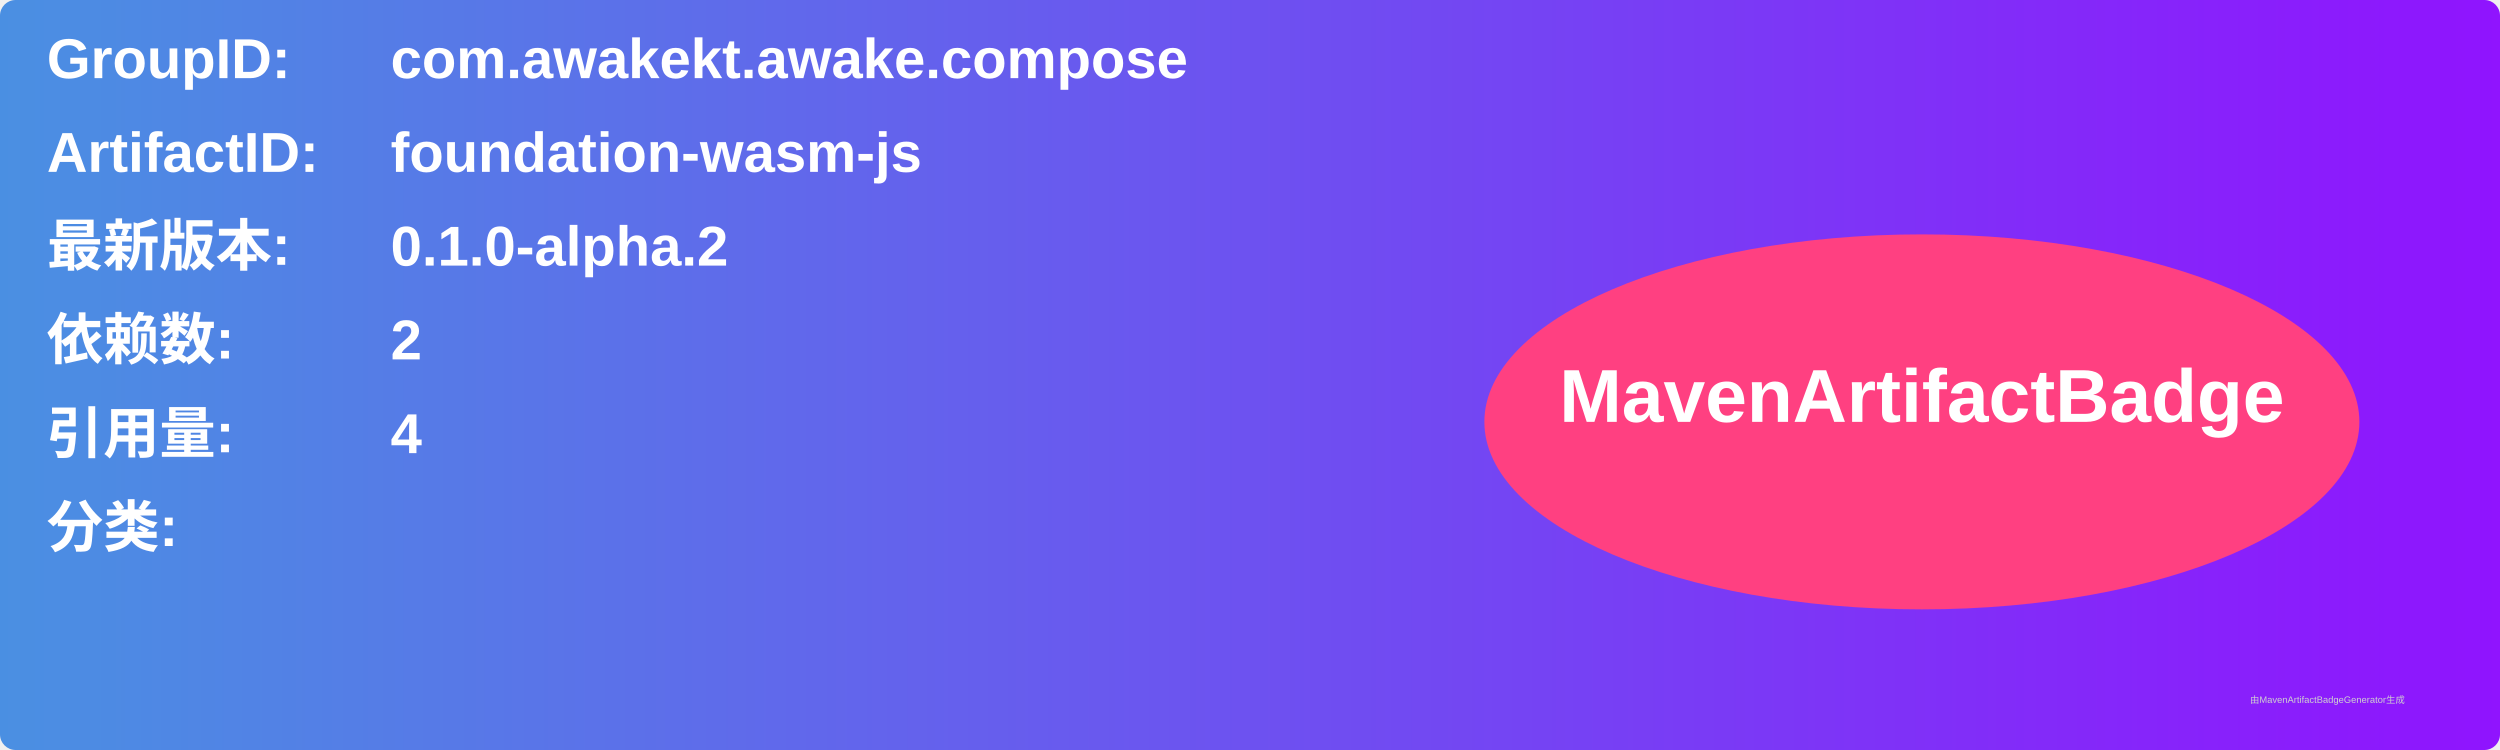
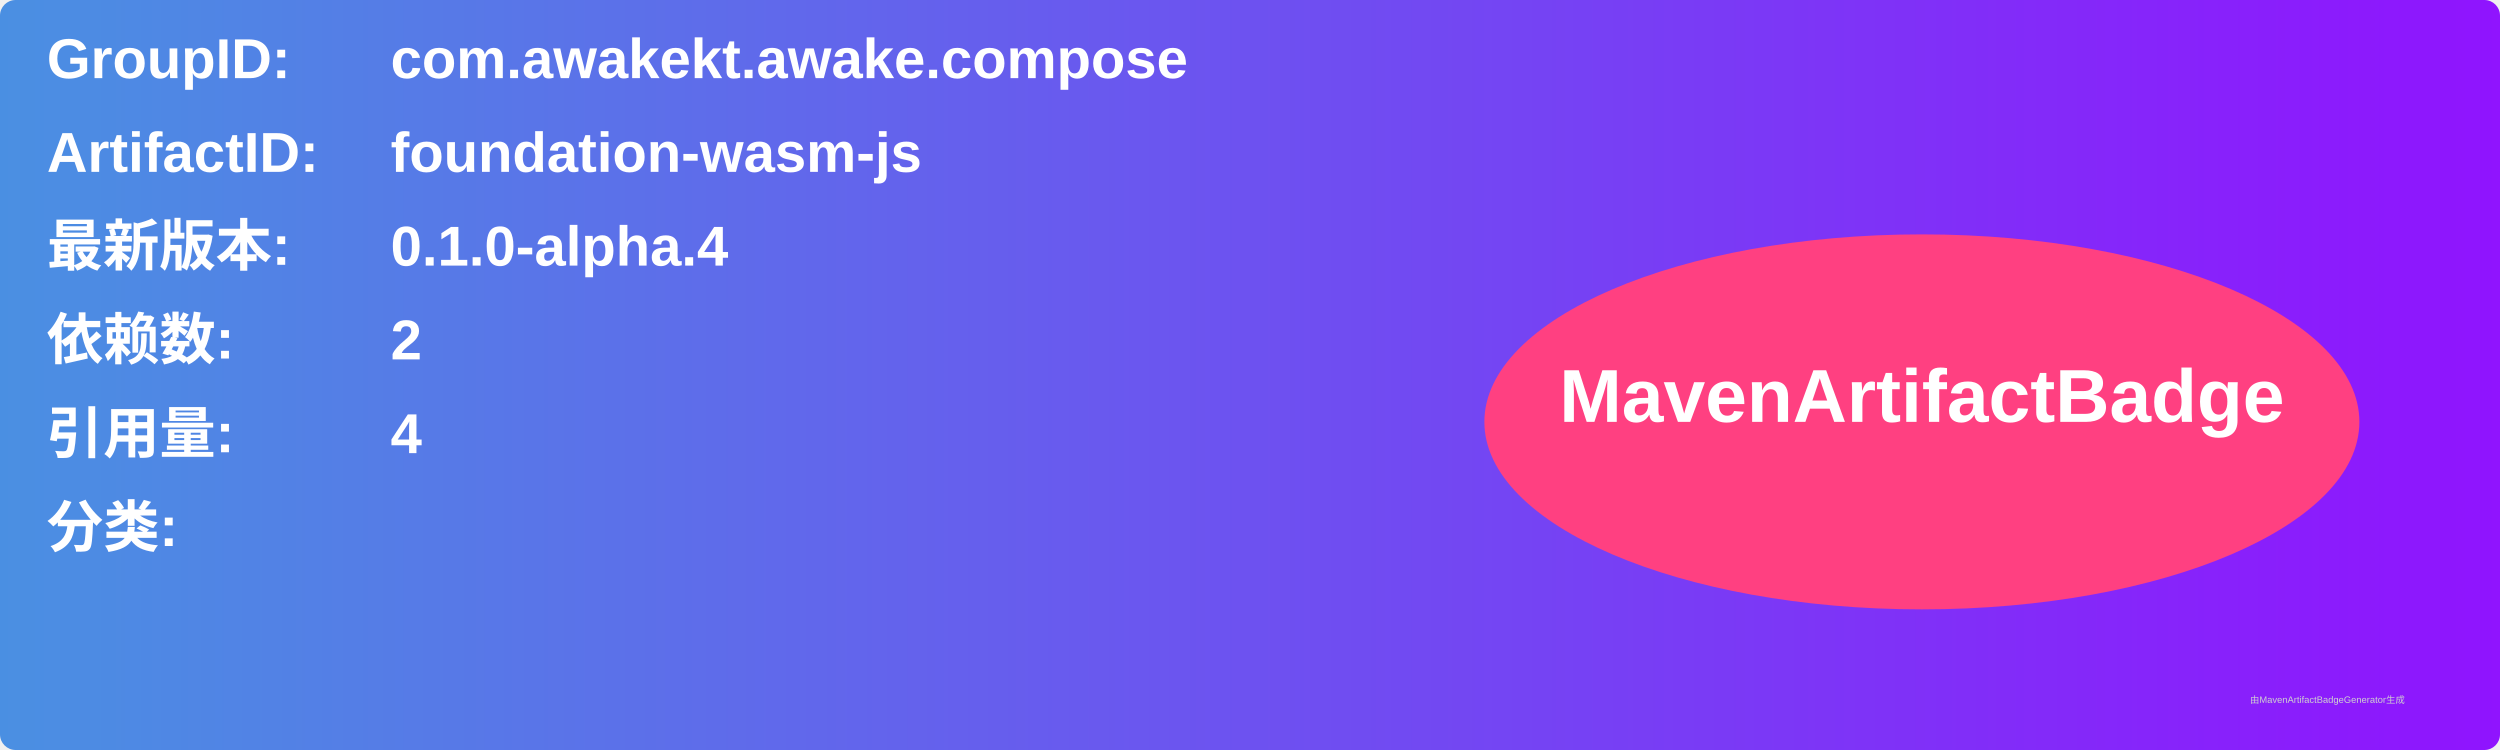
<svg xmlns="http://www.w3.org/2000/svg" width="800" height="240" viewBox="0 0 800 240">
  <linearGradient id="grad" x1="0%" y1="0%" x2="100%" y2="0%">
    <stop offset="0%" stop-color="#4a90e2" />
    <stop offset="100%" stop-color="#9013fe" />
  </linearGradient>
  <rect width="100%" height="100%" rx="5" ry="5" fill="url(#grad)" />
  <g transform="translate(15, 15)">
    <text x="0" y="10" font-family="Arial" font-size="18" fill="white" font-weight="bold" width="260">GroupID:</text>
    <text x="110" y="10" font-family="Arial" font-size="18" fill="white" font-weight="bold" width="460">com.awakekt.awake.compose</text>
    <text x="0" y="40" font-family="Arial" font-size="18" fill="white" font-weight="bold" width="260">ArtifactID:</text>
    <text x="110" y="40" font-family="Arial" font-size="18" fill="white" font-weight="bold" width="460">foundation-wasm-js</text>
    <text x="0" y="70" font-family="Arial" font-size="18" fill="white" font-weight="bold">最新版本:</text>
    <text x="110" y="70" font-family="Arial" font-size="18" fill="white" font-weight="bold">
-       <tspan font-weight="bold">0.1.0-alpha.2</tspan>
+       <tspan font-weight="bold">0.1.0-alpha.4</tspan>
    </text>
    <text x="0" y="100" font-family="Arial" font-size="18" fill="white" font-weight="bold">依赖数: </text>
    <text x="110" y="100" font-family="Arial" font-size="18" fill="white">
      <tspan font-weight="bold">2</tspan>
    </text>
    <text x="0" y="130" font-family="Arial" font-size="18" fill="white" font-weight="bold">引用量: </text>
    <text x="110" y="130" font-family="Arial" font-size="18" fill="white">
      <tspan font-weight="bold">4</tspan>
    </text>
    <text x="0" y="160" font-family="Arial" font-size="18" fill="white" font-weight="bold">分类:</text>
    <text x="10" y="190" font-family="Arial" font-size="10" fill="white">
      <tspan font-weight="bold" />
    </text>
    <ellipse cx="600" cy="120" rx="140" ry="60" fill="#ff4081" />
    <text x="600" y="120" text-anchor="middle" font-family="Arial" font-size="24" fill="white" font-weight="bold">MavenArtifactBadge</text>
  </g>
  <text x="720" y="225" font-family="Arial" font-size="3" fill="#d0d0d0">由MavenArtifactBadgeGenerator生成</text>
</svg>
